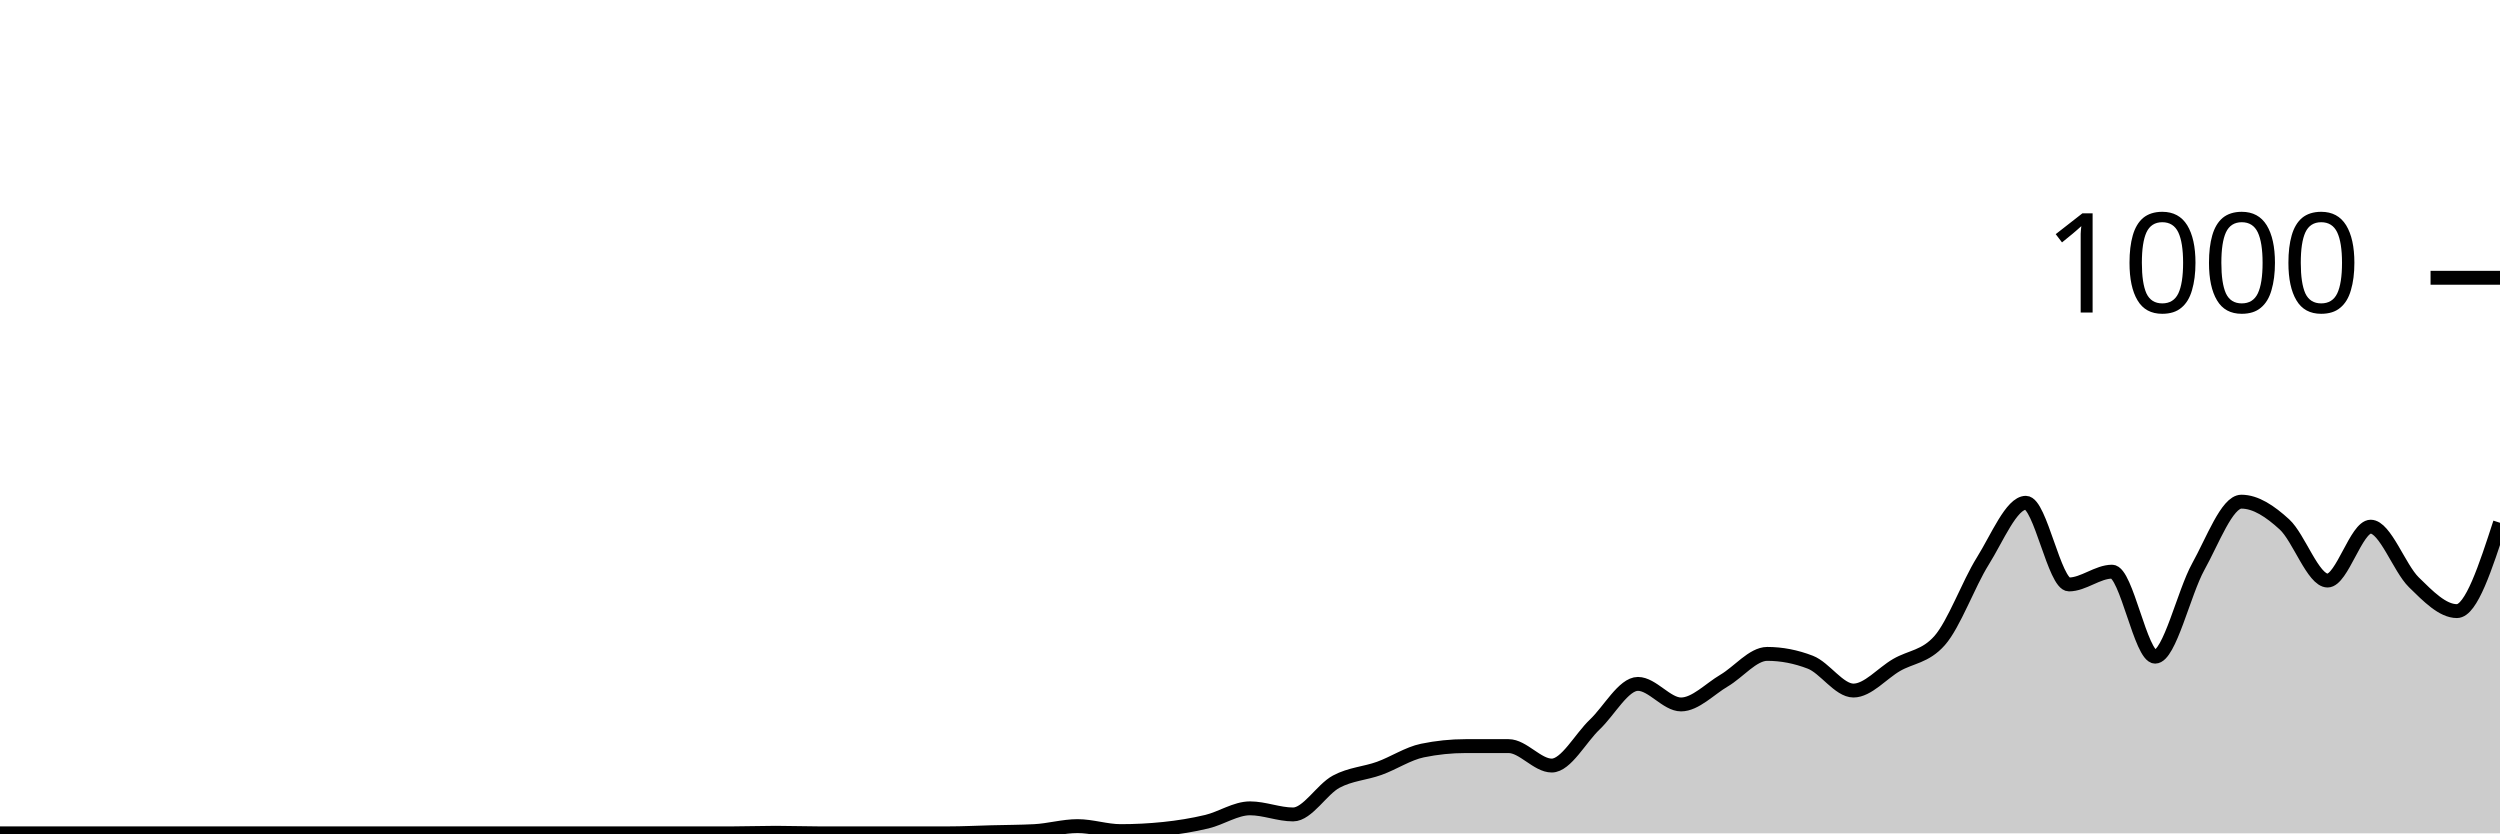
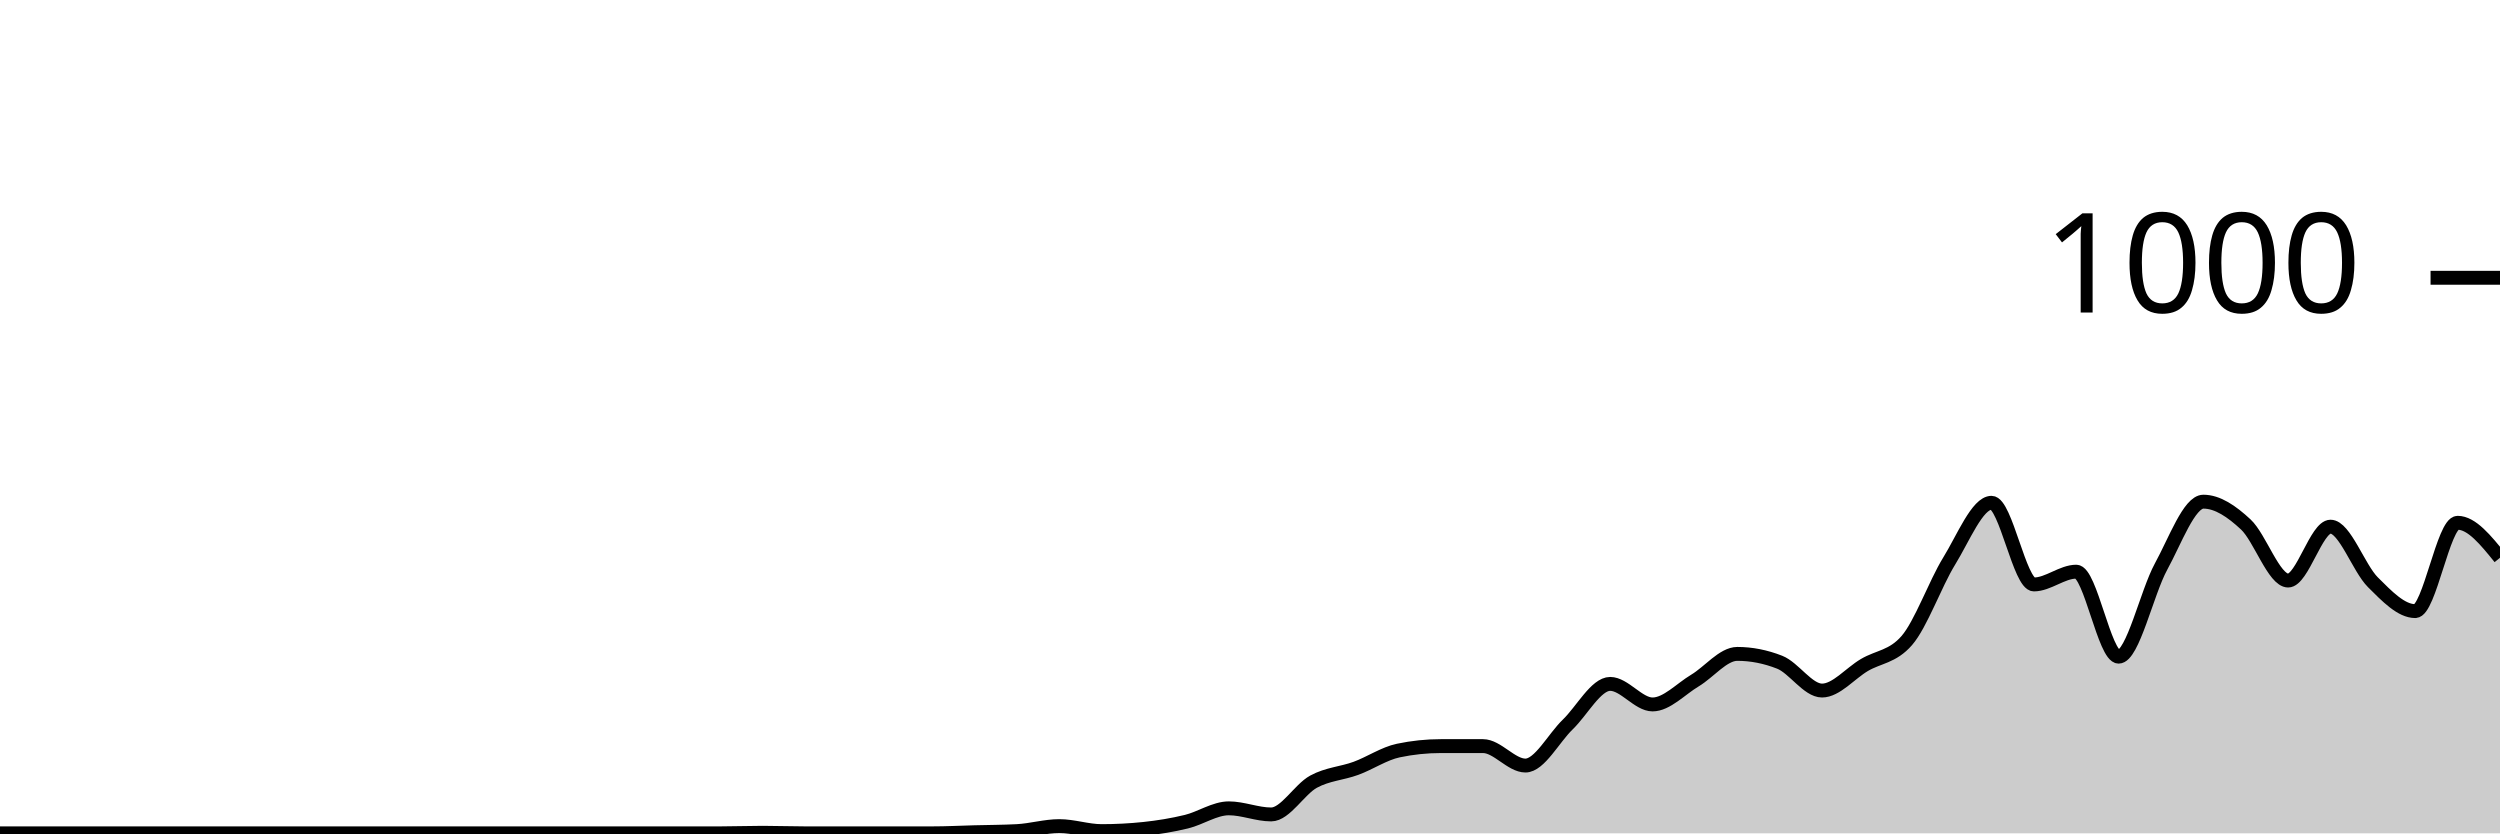
<svg xmlns="http://www.w3.org/2000/svg" viewBox="0 0 180 60">
  <g transform="translate(0,20)">
-     <path class="area" fill="rgba(0, 0, 0, 0.2)" d="M0,40C1.034,40,2.069,40,3.103,40C4.138,40,5.172,40,6.207,40C7.241,40,8.276,40,9.31,40C10.345,40,11.379,40,12.414,40C13.448,40,14.483,40,15.517,40C16.552,40,17.586,40,18.621,40C19.655,40,20.69,40,21.724,40C22.759,40,23.793,40,24.828,40C25.862,40,26.897,40,27.931,40C28.966,40,30,40,31.034,40C32.069,40,33.103,40,34.138,40C35.172,40,36.207,40,37.241,40C38.276,40,39.31,40,40.345,40C41.379,40,42.414,40,43.448,40C44.483,40,45.517,40,46.552,40C47.586,40,48.621,40,49.655,40C50.69,40,51.724,40,52.759,40C53.793,40,54.828,39.96,55.862,39.96C56.897,39.96,57.931,40,58.966,40C60,40,61.034,40,62.069,40C63.103,40,64.138,40,65.172,40C66.207,40,67.241,40,68.276,40C69.31,40,70.345,39.947,71.379,39.92C72.414,39.893,73.448,39.893,74.483,39.84C75.517,39.787,76.552,39.48,77.586,39.48C78.621,39.48,79.655,39.84,80.69,39.84C81.724,39.84,82.759,39.787,83.793,39.68C84.828,39.573,85.862,39.407,86.897,39.16C87.931,38.913,88.966,38.2,90,38.2C91.034,38.2,92.069,38.64,93.103,38.64C94.138,38.64,95.172,36.833,96.207,36.28C97.241,35.727,98.276,35.693,99.31,35.32C100.345,34.947,101.379,34.253,102.414,34.04C103.448,33.827,104.483,33.72,105.517,33.72C106.552,33.72,107.586,33.72,108.621,33.72C109.655,33.72,110.69,35.12,111.724,35.12C112.759,35.12,113.793,33.14,114.828,32.16C115.862,31.18,116.897,29.24,117.931,29.24C118.966,29.24,120,30.72,121.034,30.72C122.069,30.72,123.103,29.607,124.138,29C125.172,28.393,126.207,27.08,127.241,27.08C128.276,27.08,129.31,27.28,130.345,27.68C131.379,28.08,132.414,29.72,133.448,29.72C134.483,29.72,135.517,28.48,136.552,27.88C137.586,27.28,138.621,27.293,139.655,26.12C140.69,24.947,141.724,22.053,142.759,20.4C143.793,18.747,144.828,16.2,145.862,16.2C146.897,16.2,147.931,22.08,148.966,22.08C150,22.08,151.034,21.16,152.069,21.16C153.103,21.16,154.138,27.28,155.172,27.28C156.207,27.28,157.241,22.66,158.276,20.8C159.31,18.94,160.345,16.12,161.379,16.12C162.414,16.12,163.448,16.813,164.483,17.76C165.517,18.707,166.552,21.8,167.586,21.8C168.621,21.8,169.655,17.92,170.69,17.92C171.724,17.92,172.759,20.907,173.793,21.92C174.828,22.933,175.862,24,176.897,24C177.931,24,178.966,20.82,180,17.64L180,40C178.966,40,177.931,40,176.897,40C175.862,40,174.828,40,173.793,40C172.759,40,171.724,40,170.69,40C169.655,40,168.621,40,167.586,40C166.552,40,165.517,40,164.483,40C163.448,40,162.414,40,161.379,40C160.345,40,159.31,40,158.276,40C157.241,40,156.207,40,155.172,40C154.138,40,153.103,40,152.069,40C151.034,40,150,40,148.966,40C147.931,40,146.897,40,145.862,40C144.828,40,143.793,40,142.759,40C141.724,40,140.69,40,139.655,40C138.621,40,137.586,40,136.552,40C135.517,40,134.483,40,133.448,40C132.414,40,131.379,40,130.345,40C129.31,40,128.276,40,127.241,40C126.207,40,125.172,40,124.138,40C123.103,40,122.069,40,121.034,40C120,40,118.966,40,117.931,40C116.897,40,115.862,40,114.828,40C113.793,40,112.759,40,111.724,40C110.69,40,109.655,40,108.621,40C107.586,40,106.552,40,105.517,40C104.483,40,103.448,40,102.414,40C101.379,40,100.345,40,99.31,40C98.276,40,97.241,40,96.207,40C95.172,40,94.138,40,93.103,40C92.069,40,91.034,40,90,40C88.966,40,87.931,40,86.897,40C85.862,40,84.828,40,83.793,40C82.759,40,81.724,40,80.69,40C79.655,40,78.621,40,77.586,40C76.552,40,75.517,40,74.483,40C73.448,40,72.414,40,71.379,40C70.345,40,69.31,40,68.276,40C67.241,40,66.207,40,65.172,40C64.138,40,63.103,40,62.069,40C61.034,40,60,40,58.966,40C57.931,40,56.897,40,55.862,40C54.828,40,53.793,40,52.759,40C51.724,40,50.69,40,49.655,40C48.621,40,47.586,40,46.552,40C45.517,40,44.483,40,43.448,40C42.414,40,41.379,40,40.345,40C39.31,40,38.276,40,37.241,40C36.207,40,35.172,40,34.138,40C33.103,40,32.069,40,31.034,40C30,40,28.966,40,27.931,40C26.897,40,25.862,40,24.828,40C23.793,40,22.759,40,21.724,40C20.69,40,19.655,40,18.621,40C17.586,40,16.552,40,15.517,40C14.483,40,13.448,40,12.414,40C11.379,40,10.345,40,9.31,40C8.276,40,7.241,40,6.207,40C5.172,40,4.138,40,3.103,40C2.069,40,1.034,40,0,40Z" />
-     <path class="line" stroke="black" fill="none" d="M0,40C1.034,40,2.069,40,3.103,40C4.138,40,5.172,40,6.207,40C7.241,40,8.276,40,9.31,40C10.345,40,11.379,40,12.414,40C13.448,40,14.483,40,15.517,40C16.552,40,17.586,40,18.621,40C19.655,40,20.69,40,21.724,40C22.759,40,23.793,40,24.828,40C25.862,40,26.897,40,27.931,40C28.966,40,30,40,31.034,40C32.069,40,33.103,40,34.138,40C35.172,40,36.207,40,37.241,40C38.276,40,39.31,40,40.345,40C41.379,40,42.414,40,43.448,40C44.483,40,45.517,40,46.552,40C47.586,40,48.621,40,49.655,40C50.69,40,51.724,40,52.759,40C53.793,40,54.828,39.96,55.862,39.96C56.897,39.96,57.931,40,58.966,40C60,40,61.034,40,62.069,40C63.103,40,64.138,40,65.172,40C66.207,40,67.241,40,68.276,40C69.31,40,70.345,39.947,71.379,39.92C72.414,39.893,73.448,39.893,74.483,39.84C75.517,39.787,76.552,39.48,77.586,39.48C78.621,39.48,79.655,39.84,80.69,39.84C81.724,39.84,82.759,39.787,83.793,39.68C84.828,39.573,85.862,39.407,86.897,39.16C87.931,38.913,88.966,38.2,90,38.2C91.034,38.2,92.069,38.64,93.103,38.64C94.138,38.64,95.172,36.833,96.207,36.28C97.241,35.727,98.276,35.693,99.31,35.32C100.345,34.947,101.379,34.253,102.414,34.04C103.448,33.827,104.483,33.72,105.517,33.72C106.552,33.72,107.586,33.72,108.621,33.72C109.655,33.72,110.69,35.12,111.724,35.12C112.759,35.12,113.793,33.14,114.828,32.16C115.862,31.18,116.897,29.24,117.931,29.24C118.966,29.24,120,30.72,121.034,30.72C122.069,30.72,123.103,29.607,124.138,29C125.172,28.393,126.207,27.08,127.241,27.08C128.276,27.08,129.31,27.28,130.345,27.68C131.379,28.08,132.414,29.72,133.448,29.72C134.483,29.72,135.517,28.48,136.552,27.88C137.586,27.28,138.621,27.293,139.655,26.12C140.69,24.947,141.724,22.053,142.759,20.4C143.793,18.747,144.828,16.2,145.862,16.2C146.897,16.2,147.931,22.08,148.966,22.08C150,22.08,151.034,21.16,152.069,21.16C153.103,21.16,154.138,27.28,155.172,27.28C156.207,27.28,157.241,22.66,158.276,20.8C159.31,18.94,160.345,16.12,161.379,16.12C162.414,16.12,163.448,16.813,164.483,17.76C165.517,18.707,166.552,21.8,167.586,21.8C168.621,21.8,169.655,17.92,170.69,17.92C171.724,17.92,172.759,20.907,173.793,21.92C174.828,22.933,175.862,24,176.897,24C177.931,24,178.966,20.82,180,17.64" />
+     <path class="area" fill="rgba(0, 0, 0, 0.2)" d="M0,40C1.017,40,2.034,40,3.051,40C4.068,40,5.085,40,6.102,40C7.119,40,8.136,40,9.153,40C10.169,40,11.186,40,12.203,40C13.22,40,14.237,40,15.254,40C16.271,40,17.288,40,18.305,40C19.322,40,20.339,40,21.356,40C22.373,40,23.39,40,24.407,40C25.424,40,26.441,40,27.458,40C28.475,40,29.492,40,30.508,40C31.525,40,32.542,40,33.559,40C34.576,40,35.593,40,36.61,40C37.627,40,38.644,40,39.661,40C40.678,40,41.695,40,42.712,40C43.729,40,44.746,40,45.763,40C46.78,40,47.797,40,48.814,40C49.831,40,50.847,40,51.864,40C52.881,40,53.898,39.96,54.915,39.96C55.932,39.96,56.949,40,57.966,40C58.983,40,60,40,61.017,40C62.034,40,63.051,40,64.068,40C65.085,40,66.102,40,67.119,40C68.136,40,69.153,39.947,70.169,39.92C71.186,39.893,72.203,39.893,73.22,39.84C74.237,39.787,75.254,39.48,76.271,39.48C77.288,39.48,78.305,39.84,79.322,39.84C80.339,39.84,81.356,39.787,82.373,39.68C83.39,39.573,84.407,39.407,85.424,39.16C86.441,38.913,87.458,38.2,88.475,38.2C89.492,38.2,90.508,38.64,91.525,38.64C92.542,38.64,93.559,36.833,94.576,36.28C95.593,35.727,96.61,35.693,97.627,35.32C98.644,34.947,99.661,34.253,100.678,34.04C101.695,33.827,102.712,33.72,103.729,33.72C104.746,33.72,105.763,33.72,106.78,33.72C107.797,33.72,108.814,35.12,109.831,35.12C110.847,35.12,111.864,33.14,112.881,32.16C113.898,31.18,114.915,29.24,115.932,29.24C116.949,29.24,117.966,30.72,118.983,30.72C120,30.72,121.017,29.607,122.034,29C123.051,28.393,124.068,27.08,125.085,27.08C126.102,27.08,127.119,27.28,128.136,27.68C129.153,28.08,130.169,29.72,131.186,29.72C132.203,29.72,133.22,28.48,134.237,27.88C135.254,27.28,136.271,27.293,137.288,26.12C138.305,24.947,139.322,22.053,140.339,20.4C141.356,18.747,142.373,16.2,143.39,16.2C144.407,16.2,145.424,22.08,146.441,22.08C147.458,22.08,148.475,21.16,149.492,21.16C150.508,21.16,151.525,27.28,152.542,27.28C153.559,27.28,154.576,22.66,155.593,20.8C156.61,18.94,157.627,16.12,158.644,16.12C159.661,16.12,160.678,16.813,161.695,17.76C162.712,18.707,163.729,21.8,164.746,21.8C165.763,21.8,166.78,17.92,167.797,17.92C168.814,17.92,169.831,20.907,170.847,21.92C171.864,22.933,172.881,24,173.898,24C174.915,24,175.932,17.64,176.949,17.64C177.966,17.64,178.983,18.9,180,20.16L180,40C178.983,40,177.966,40,176.949,40C175.932,40,174.915,40,173.898,40C172.881,40,171.864,40,170.847,40C169.831,40,168.814,40,167.797,40C166.78,40,165.763,40,164.746,40C163.729,40,162.712,40,161.695,40C160.678,40,159.661,40,158.644,40C157.627,40,156.61,40,155.593,40C154.576,40,153.559,40,152.542,40C151.525,40,150.508,40,149.492,40C148.475,40,147.458,40,146.441,40C145.424,40,144.407,40,143.39,40C142.373,40,141.356,40,140.339,40C139.322,40,138.305,40,137.288,40C136.271,40,135.254,40,134.237,40C133.22,40,132.203,40,131.186,40C130.169,40,129.153,40,128.136,40C127.119,40,126.102,40,125.085,40C124.068,40,123.051,40,122.034,40C121.017,40,120,40,118.983,40C117.966,40,116.949,40,115.932,40C114.915,40,113.898,40,112.881,40C111.864,40,110.847,40,109.831,40C108.814,40,107.797,40,106.78,40C105.763,40,104.746,40,103.729,40C102.712,40,101.695,40,100.678,40C99.661,40,98.644,40,97.627,40C96.61,40,95.593,40,94.576,40C93.559,40,92.542,40,91.525,40C90.508,40,89.492,40,88.475,40C87.458,40,86.441,40,85.424,40C84.407,40,83.39,40,82.373,40C81.356,40,80.339,40,79.322,40C78.305,40,77.288,40,76.271,40C75.254,40,74.237,40,73.22,40C72.203,40,71.186,40,70.169,40C69.153,40,68.136,40,67.119,40C66.102,40,65.085,40,64.068,40C63.051,40,62.034,40,61.017,40C60,40,58.983,40,57.966,40C56.949,40,55.932,40,54.915,40C53.898,40,52.881,40,51.864,40C50.847,40,49.831,40,48.814,40C47.797,40,46.78,40,45.763,40C44.746,40,43.729,40,42.712,40C41.695,40,40.678,40,39.661,40C38.644,40,37.627,40,36.61,40C35.593,40,34.576,40,33.559,40C32.542,40,31.525,40,30.508,40C29.492,40,28.475,40,27.458,40C26.441,40,25.424,40,24.407,40C23.39,40,22.373,40,21.356,40C20.339,40,19.322,40,18.305,40C17.288,40,16.271,40,15.254,40C14.237,40,13.22,40,12.203,40C11.186,40,10.169,40,9.153,40C8.136,40,7.119,40,6.102,40C5.085,40,4.068,40,3.051,40C2.034,40,1.017,40,0,40Z" />
+     <path class="line" stroke="black" fill="none" d="M0,40C1.017,40,2.034,40,3.051,40C4.068,40,5.085,40,6.102,40C7.119,40,8.136,40,9.153,40C10.169,40,11.186,40,12.203,40C13.22,40,14.237,40,15.254,40C16.271,40,17.288,40,18.305,40C19.322,40,20.339,40,21.356,40C22.373,40,23.39,40,24.407,40C25.424,40,26.441,40,27.458,40C28.475,40,29.492,40,30.508,40C31.525,40,32.542,40,33.559,40C34.576,40,35.593,40,36.61,40C37.627,40,38.644,40,39.661,40C40.678,40,41.695,40,42.712,40C43.729,40,44.746,40,45.763,40C46.78,40,47.797,40,48.814,40C49.831,40,50.847,40,51.864,40C52.881,40,53.898,39.96,54.915,39.96C55.932,39.96,56.949,40,57.966,40C58.983,40,60,40,61.017,40C62.034,40,63.051,40,64.068,40C65.085,40,66.102,40,67.119,40C68.136,40,69.153,39.947,70.169,39.92C71.186,39.893,72.203,39.893,73.22,39.84C74.237,39.787,75.254,39.48,76.271,39.48C77.288,39.48,78.305,39.84,79.322,39.84C80.339,39.84,81.356,39.787,82.373,39.68C83.39,39.573,84.407,39.407,85.424,39.16C86.441,38.913,87.458,38.2,88.475,38.2C89.492,38.2,90.508,38.64,91.525,38.64C92.542,38.64,93.559,36.833,94.576,36.28C95.593,35.727,96.61,35.693,97.627,35.32C98.644,34.947,99.661,34.253,100.678,34.04C101.695,33.827,102.712,33.72,103.729,33.72C104.746,33.72,105.763,33.72,106.78,33.72C107.797,33.72,108.814,35.12,109.831,35.12C110.847,35.12,111.864,33.14,112.881,32.16C113.898,31.18,114.915,29.24,115.932,29.24C116.949,29.24,117.966,30.72,118.983,30.72C120,30.72,121.017,29.607,122.034,29C123.051,28.393,124.068,27.08,125.085,27.08C126.102,27.08,127.119,27.28,128.136,27.68C129.153,28.08,130.169,29.72,131.186,29.72C132.203,29.72,133.22,28.48,134.237,27.88C135.254,27.28,136.271,27.293,137.288,26.12C138.305,24.947,139.322,22.053,140.339,20.4C141.356,18.747,142.373,16.2,143.39,16.2C144.407,16.2,145.424,22.08,146.441,22.08C147.458,22.08,148.475,21.16,149.492,21.16C150.508,21.16,151.525,27.28,152.542,27.28C153.559,27.28,154.576,22.66,155.593,20.8C156.61,18.94,157.627,16.12,158.644,16.12C159.661,16.12,160.678,16.813,161.695,17.76C162.712,18.707,163.729,21.8,164.746,21.8C165.763,21.8,166.78,17.92,167.797,17.92C168.814,17.92,169.831,20.907,170.847,21.92C171.864,22.933,172.881,24,173.898,24C174.915,24,175.932,17.64,176.949,17.64C177.966,17.64,178.983,18.9,180,20.16" />
    <path class="axis-ceiling" stroke-width="1" stroke="black" fill="none" d="M175,0L180,0" />
    <text class="axis-ceiling-label" font-family="sans-serif" text-anchor="end" font-size="10px" x="170" y="2.5">1000</text>
  </g>
</svg>
